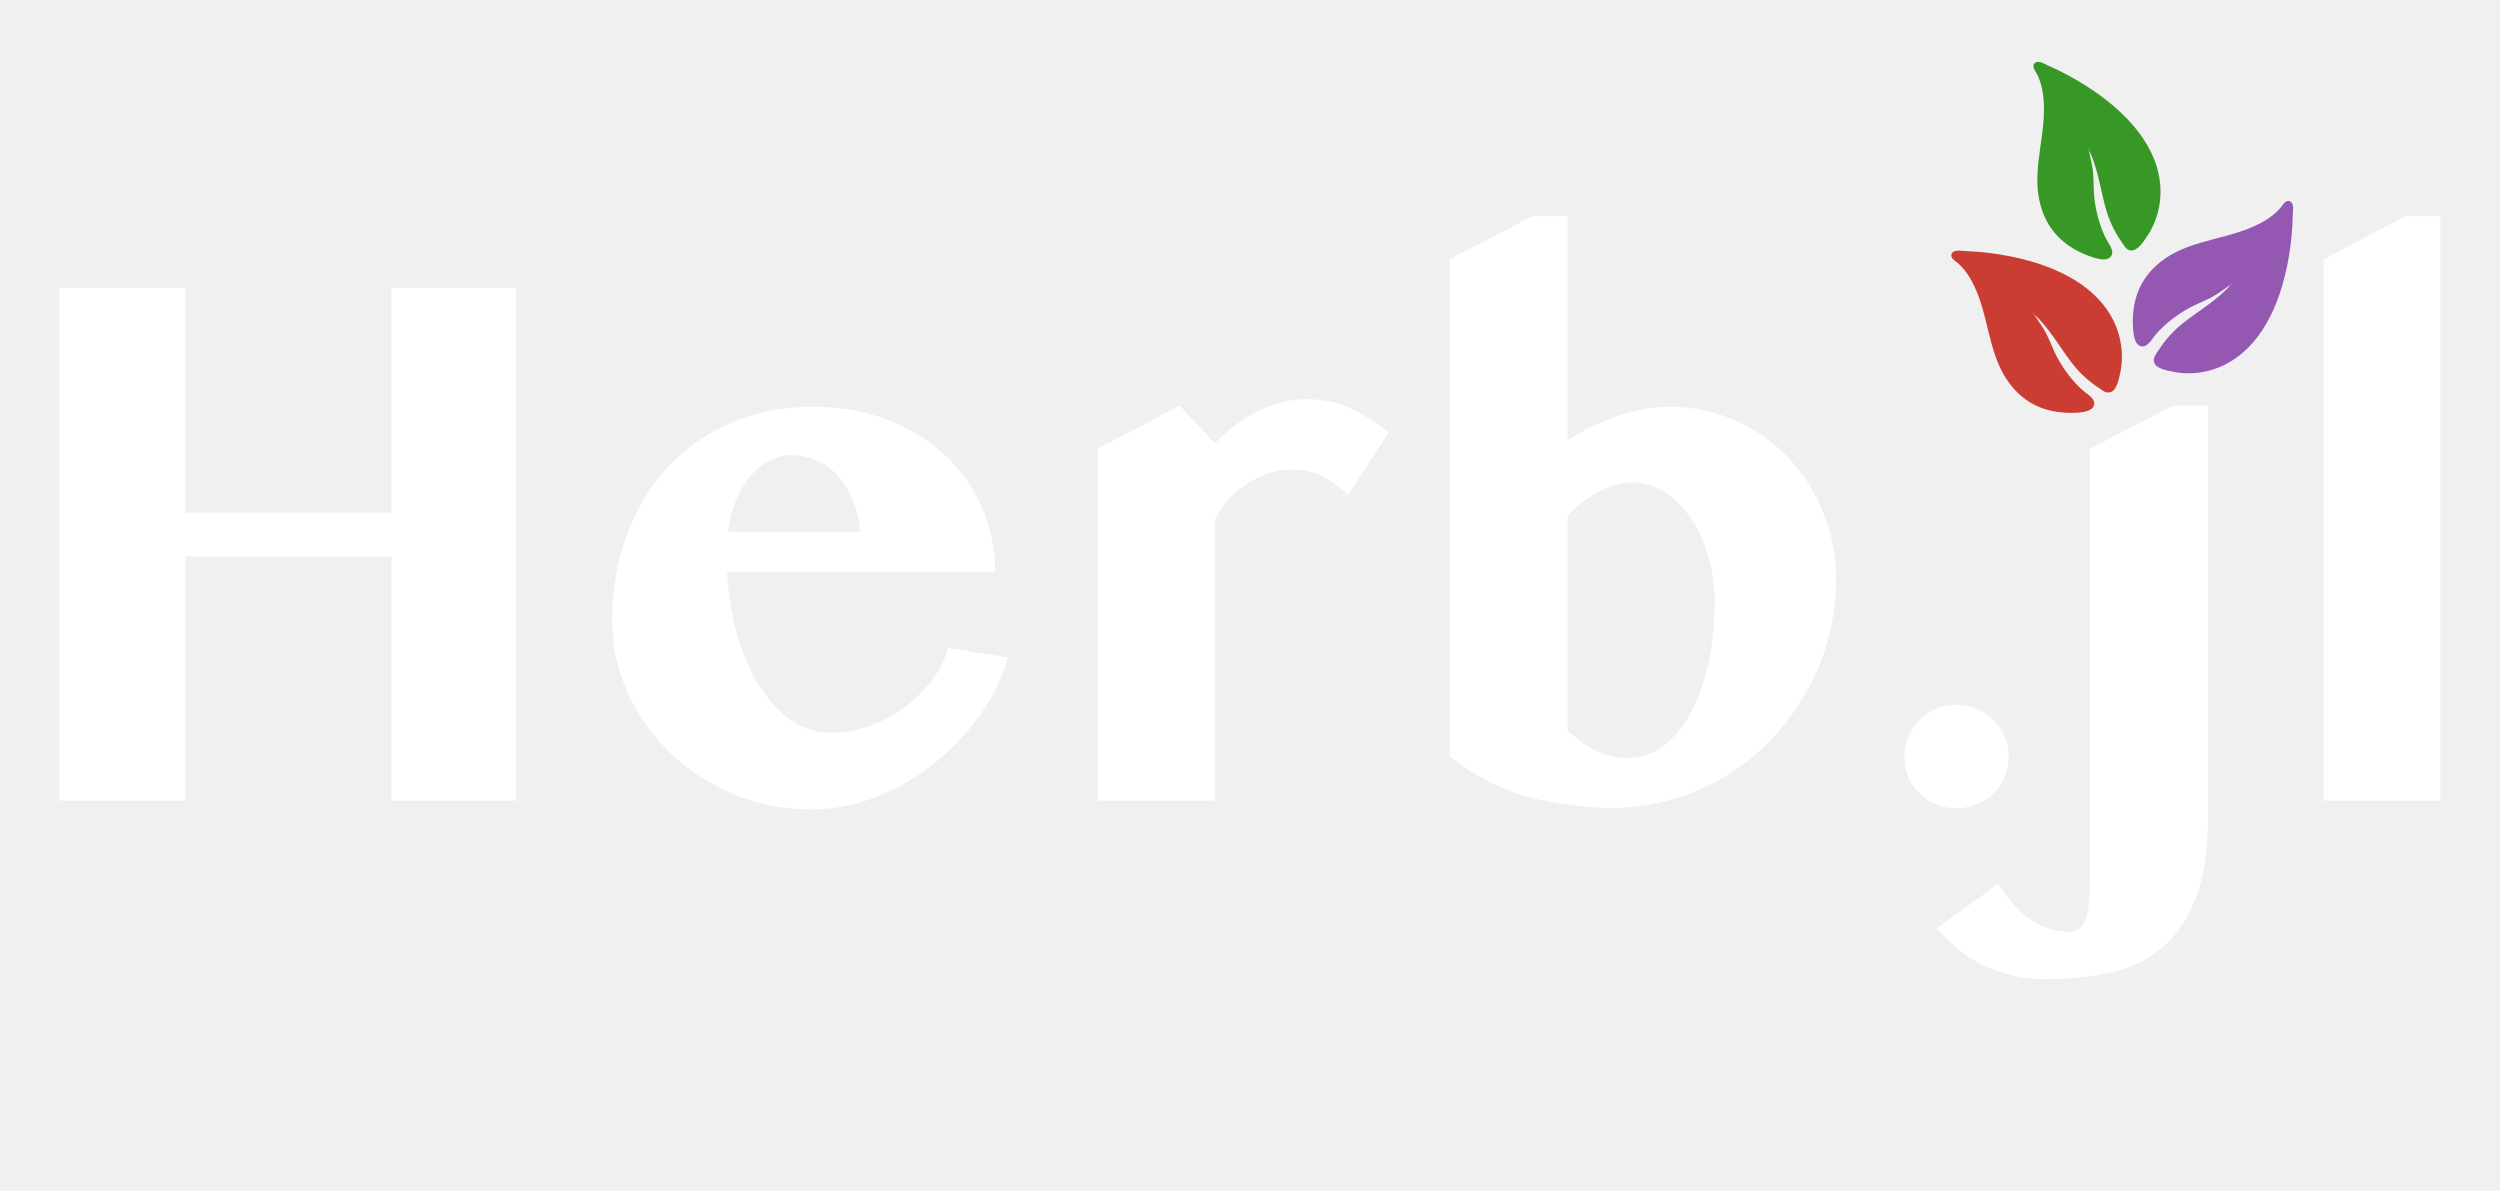
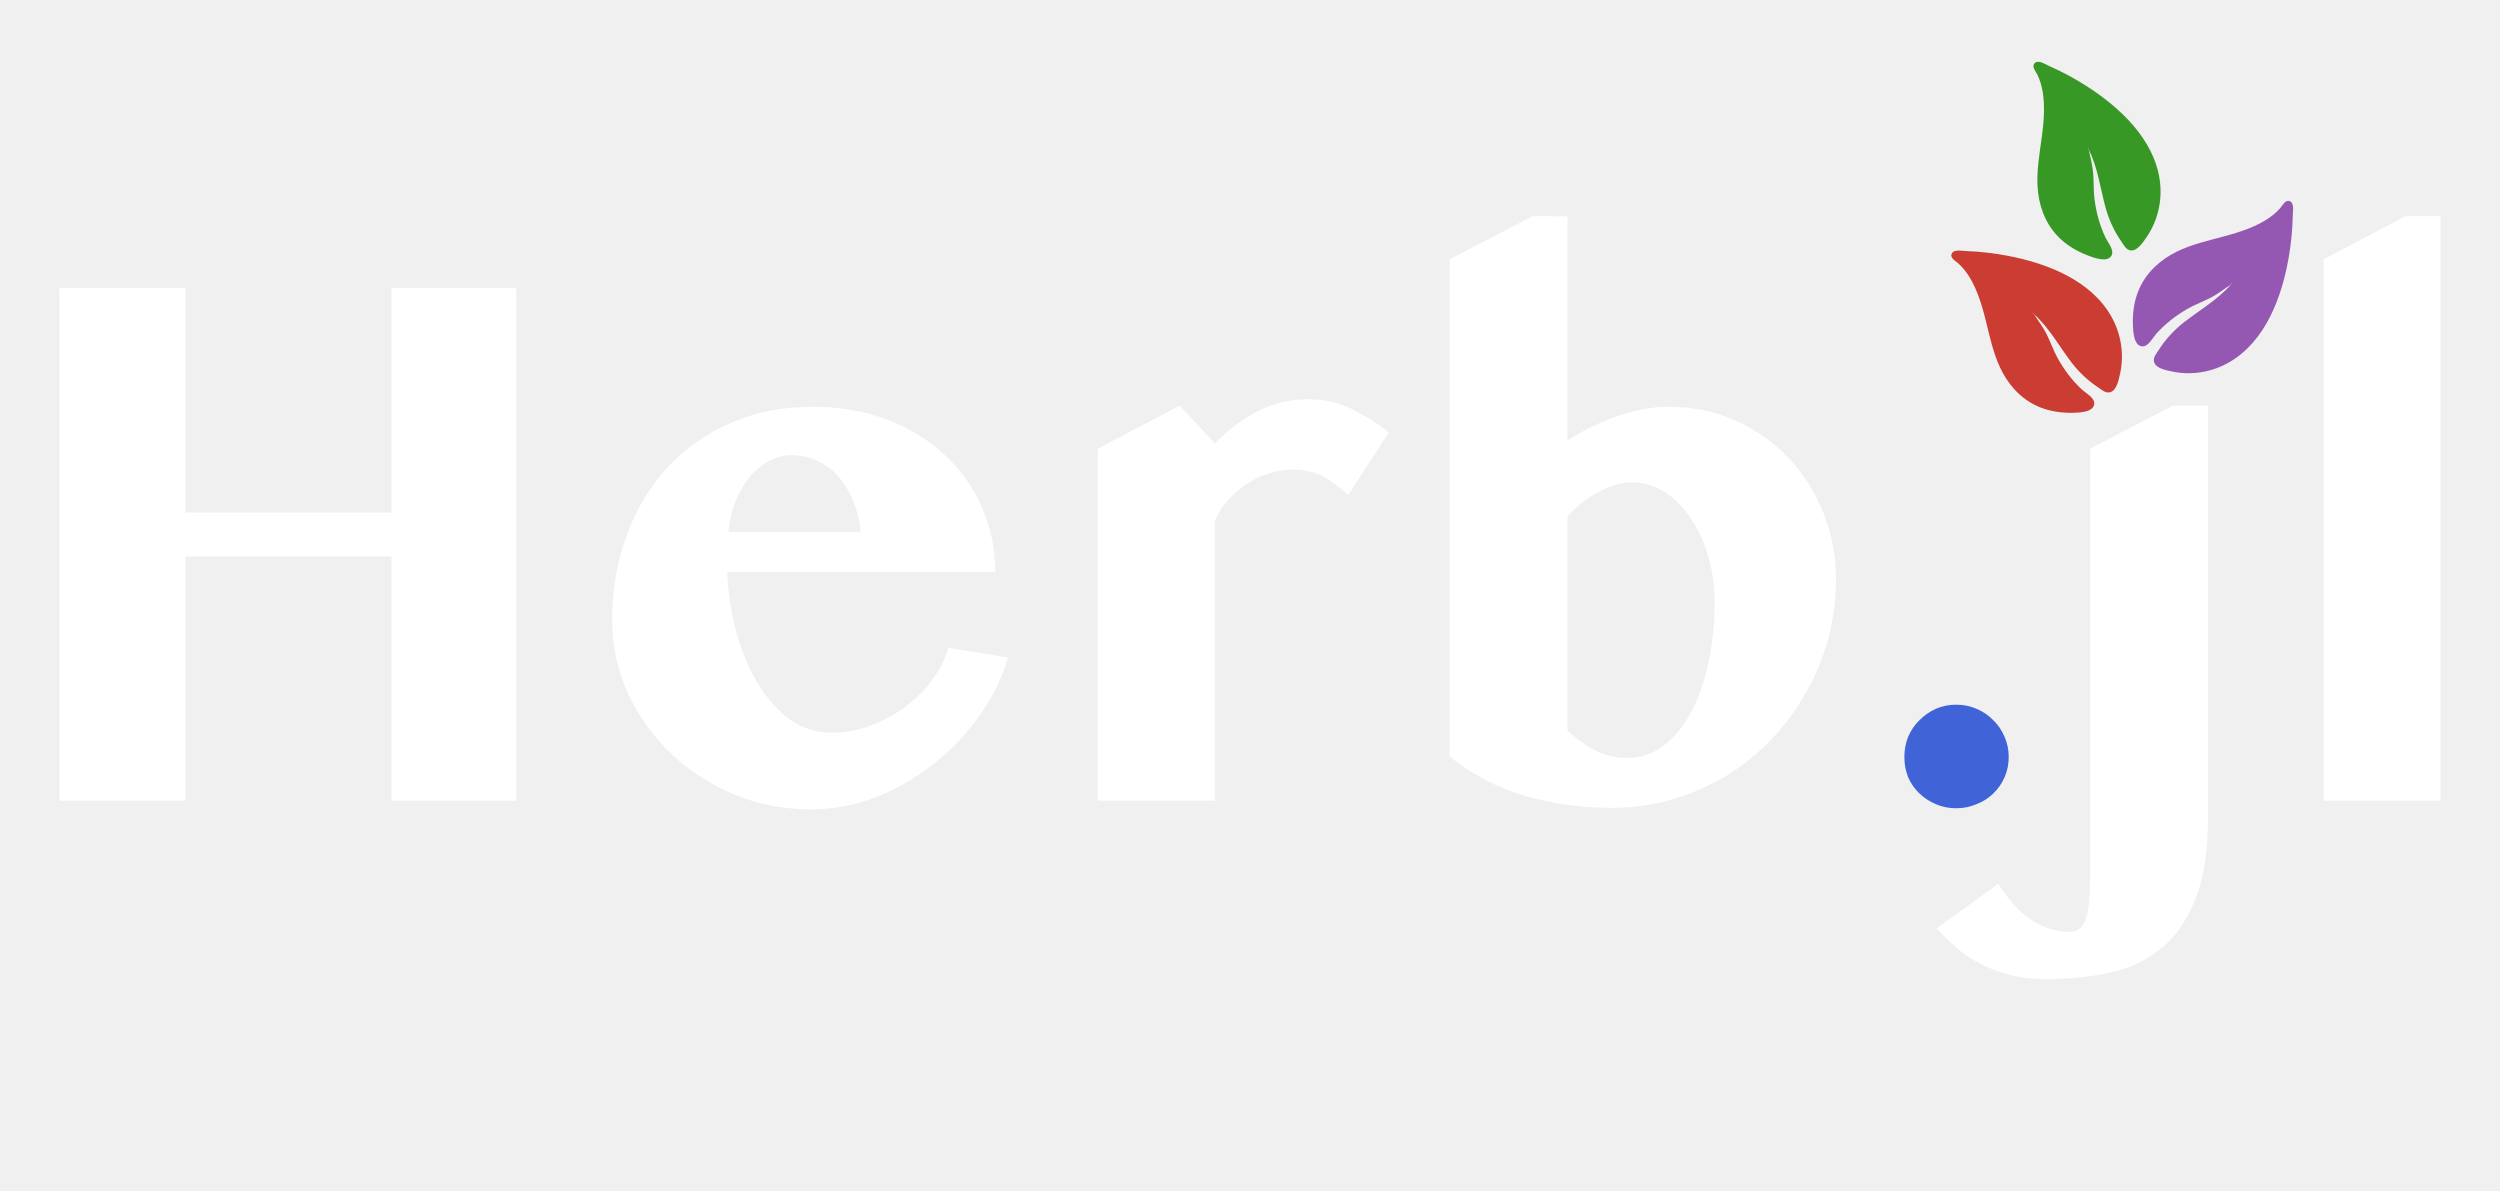
- <svg xmlns="http://www.w3.org/2000/svg" width="210mm" height="100mm" viewBox="0 0 210 100" version="1.1" id="svg1" xml:space="preserve">
-   <defs id="defs1">
-     <rect x="47.564" y="233.066" width="727.735" height="156.962" id="rect1" />
-     <filter style="color-interpolation-filters:sRGB" id="filter16" x="-0.004" y="-0.004" width="1.008" height="1.008">
-       <feComposite in2="SourceGraphic" operator="arithmetic" k1="0" k2="1" result="composite1" id="feComposite15" k3="0" k4="0" />
-       <feColorMatrix in="composite1" values="1" type="saturate" result="colormatrix1" id="feColorMatrix15" />
-       <feFlood flood-opacity="1" flood-color="rgb(158,67,0)" result="flood1" id="feFlood15" />
-       <feBlend in="flood1" in2="colormatrix1" mode="multiply" result="blend1" id="feBlend15" />
-       <feBlend in2="blend1" mode="screen" result="blend2" id="feBlend16" />
-       <feColorMatrix in="blend2" values="1" type="saturate" result="colormatrix2" id="feColorMatrix16" />
-       <feComposite in="colormatrix2" in2="SourceGraphic" operator="in" result="fbSourceGraphic" id="feComposite16" />
-       <feColorMatrix result="fbSourceGraphicAlpha" in="fbSourceGraphic" values="0 0 0 -1 0 0 0 0 -1 0 0 0 0 -1 0 0 0 0 1 0" id="feColorMatrix17" />
-       <feComposite id="feComposite17" in2="fbSourceGraphic" operator="arithmetic" k1="0" k2="1" result="composite1" in="fbSourceGraphic" k3="0" k4="0" />
-       <feColorMatrix id="feColorMatrix18" in="composite1" values="1" type="saturate" result="colormatrix1" />
-       <feFlood id="feFlood18" flood-opacity="1" flood-color="rgb(158,67,0)" result="flood1" />
-       <feBlend id="feBlend18" in="flood1" in2="colormatrix1" mode="multiply" result="blend1" />
-       <feBlend id="feBlend19" in2="blend1" mode="screen" result="blend2" />
-       <feColorMatrix id="feColorMatrix19" in="blend2" values="1" type="saturate" result="colormatrix2" />
-       <feComposite id="feComposite19" in="colormatrix2" in2="fbSourceGraphic" operator="in" result="fbSourceGraphic" />
-       <feColorMatrix result="fbSourceGraphicAlpha" in="fbSourceGraphic" values="0 0 0 -1 0 0 0 0 -1 0 0 0 0 -1 0 0 0 0 1 0" id="feColorMatrix20" />
-       <feComposite id="feComposite20" in2="fbSourceGraphic" operator="arithmetic" k1="0" k2="7.19" result="composite1" in="fbSourceGraphic" k3="0" k4="0" />
-       <feColorMatrix id="feColorMatrix21" in="composite1" values="1" type="saturate" result="colormatrix1" />
-       <feFlood id="feFlood21" flood-opacity="1" flood-color="rgb(158,67,0)" result="flood1" />
-       <feBlend id="feBlend21" in="flood1" in2="colormatrix1" mode="multiply" result="blend1" />
-       <feBlend id="feBlend22" in2="blend1" mode="screen" result="blend2" />
-       <feColorMatrix id="feColorMatrix22" in="blend2" values="1" type="saturate" result="colormatrix2" />
-       <feComposite id="feComposite22" in="colormatrix2" in2="fbSourceGraphic" operator="in" result="fbSourceGraphic" />
-       <feColorMatrix result="fbSourceGraphicAlpha" in="fbSourceGraphic" values="0 0 0 -1 0 0 0 0 -1 0 0 0 0 -1 0 0 0 0 1 0" id="feColorMatrix23" />
-       <feComposite id="feComposite23" in2="fbSourceGraphic" operator="arithmetic" k1="0" k2="7.19" result="composite1" in="fbSourceGraphic" k3="0" k4="0" />
-       <feColorMatrix id="feColorMatrix24" in="composite1" values="1" type="saturate" result="colormatrix1" />
-       <feFlood id="feFlood24" flood-opacity="1" flood-color="rgb(158,67,0)" result="flood1" />
-       <feBlend id="feBlend24" in="flood1" in2="colormatrix1" mode="multiply" result="blend1" />
-       <feBlend id="feBlend25" in2="blend1" mode="screen" result="blend2" />
-       <feColorMatrix id="feColorMatrix25" in="blend2" values="1" type="saturate" result="colormatrix2" />
-       <feComposite id="feComposite25" in="colormatrix2" in2="fbSourceGraphic" operator="in" result="fbSourceGraphic" />
-       <feColorMatrix result="fbSourceGraphicAlpha" in="fbSourceGraphic" values="0 0 0 -1 0 0 0 0 -1 0 0 0 0 -1 0 0 0 0 1 0" id="feColorMatrix26" />
-       <feComposite id="feComposite26" in2="fbSourceGraphic" operator="arithmetic" k1="0" k2="7.19" result="composite1" in="fbSourceGraphic" k3="0" k4="0" />
-       <feColorMatrix id="feColorMatrix27" in="composite1" values="1" type="saturate" result="colormatrix1" />
-       <feFlood id="feFlood27" flood-opacity="1" flood-color="rgb(158,67,0)" result="flood1" />
-       <feBlend id="feBlend27" in="flood1" in2="colormatrix1" mode="multiply" result="blend1" />
-       <feBlend id="feBlend28" in2="blend1" mode="screen" result="blend2" />
-       <feColorMatrix id="feColorMatrix28" in="blend2" values="1" type="saturate" result="colormatrix2" />
-       <feComposite id="feComposite28" in="colormatrix2" in2="fbSourceGraphic" operator="in" result="fbSourceGraphic" />
-       <feColorMatrix result="fbSourceGraphicAlpha" in="fbSourceGraphic" values="0 0 0 -1 0 0 0 0 -1 0 0 0 0 -1 0 0 0 0 1 0" id="feColorMatrix29" />
-       <feComposite id="feComposite29" in2="fbSourceGraphic" operator="arithmetic" k1="0" k2="10" result="composite1" in="fbSourceGraphic" k3="0" k4="0" />
-       <feColorMatrix id="feColorMatrix30" in="composite1" values="1" type="saturate" result="colormatrix1" />
-       <feFlood id="feFlood30" flood-opacity="1" flood-color="rgb(158,67,0)" result="flood1" />
-       <feBlend id="feBlend30" in="flood1" in2="colormatrix1" mode="multiply" result="blend1" />
-       <feBlend id="feBlend31" in2="blend1" mode="multiply" result="blend2" />
-       <feColorMatrix id="feColorMatrix31" in="blend2" values="1" type="saturate" result="colormatrix2" />
-       <feComposite id="feComposite31" in="colormatrix2" in2="fbSourceGraphic" operator="in" result="fbSourceGraphic" />
-       <feColorMatrix result="fbSourceGraphicAlpha" in="fbSourceGraphic" values="0 0 0 -1 0 0 0 0 -1 0 0 0 0 -1 0 0 0 0 1 0" id="feColorMatrix33" />
-       <feFlood id="feFlood33" flood-opacity="1" flood-color="rgb(202,0,0)" result="flood" in="fbSourceGraphic" />
-       <feComposite id="feComposite33" in="flood" in2="fbSourceGraphic" operator="in" result="composite" />
-       <feGaussianBlur id="feGaussianBlur33" stdDeviation="0.01" result="fbSourceGraphic" />
-       <feColorMatrix result="fbSourceGraphicAlpha" in="fbSourceGraphic" values="0 0 0 -1 0 0 0 0 -1 0 0 0 0 -1 0 0 0 0 1 0" id="feColorMatrix34" />
-       <feFlood id="feFlood34" flood-opacity="1" flood-color="rgb(64,99,216)" result="flood" in="fbSourceGraphic" />
-       <feComposite id="feComposite34" in="flood" in2="fbSourceGraphic" operator="in" result="composite" />
-       <feGaussianBlur id="feGaussianBlur34" stdDeviation="0.01" />
+ <svg xmlns="http://www.w3.org/2000/svg" width="210mm" height="100mm" version="1.1" viewBox="0 0 210 100" xml:space="preserve" id="svg779">
+   <defs id="defs751">
+     <filter id="filter35" x="-0.005" y="-0.006" width="1.011" height="1.012" color-interpolation-filters="sRGB">
+       <feFlood flood-color="rgb(64,99,216)" result="flood" id="feFlood683" />
+       <feComposite in="flood" in2="SourceGraphic" operator="in" result="composite" id="feComposite685" />
+       <feGaussianBlur result="fbSourceGraphic" stdDeviation="0.01" id="feGaussianBlur687" />
+       <feColorMatrix in="fbSourceGraphic" result="fbSourceGraphicAlpha" values="0 0 0 -1 0 0 0 0 -1 0 0 0 0 -1 0 0 0 0 1 0" id="feColorMatrix689" />
+       <feFlood flood-color="rgb(149,88,178)" in="fbSourceGraphic" result="flood" id="feFlood691" />
+       <feComposite in="flood" in2="fbSourceGraphic" operator="in" result="composite" id="feComposite693" />
+       <feGaussianBlur stdDeviation="0.01" id="feGaussianBlur695" />
    </filter>
-     <filter style="color-interpolation-filters:sRGB" id="filter16-9" x="-0.004" y="-0.004" width="1.008" height="1.008">
-       <feComposite in2="SourceGraphic" operator="arithmetic" k1="0" k2="1" result="composite1" id="feComposite15-8" k3="0" k4="0" />
-       <feColorMatrix in="composite1" values="1" type="saturate" result="colormatrix1" id="feColorMatrix15-6" />
-       <feFlood flood-opacity="1" flood-color="rgb(158,67,0)" result="flood1" id="feFlood15-9" />
-       <feBlend in="flood1" in2="colormatrix1" mode="multiply" result="blend1" id="feBlend15-0" />
-       <feBlend in2="blend1" mode="screen" result="blend2" id="feBlend16-1" />
-       <feColorMatrix in="blend2" values="1" type="saturate" result="colormatrix2" id="feColorMatrix16-6" />
-       <feComposite in="colormatrix2" in2="SourceGraphic" operator="in" result="fbSourceGraphic" id="feComposite16-4" />
-       <feColorMatrix result="fbSourceGraphicAlpha" in="fbSourceGraphic" values="0 0 0 -1 0 0 0 0 -1 0 0 0 0 -1 0 0 0 0 1 0" id="feColorMatrix17-4" />
-       <feComposite id="feComposite17-8" in2="fbSourceGraphic" operator="arithmetic" k1="0" k2="1" result="composite1" in="fbSourceGraphic" k3="0" k4="0" />
-       <feColorMatrix id="feColorMatrix18-6" in="composite1" values="1" type="saturate" result="colormatrix1" />
-       <feFlood id="feFlood18-1" flood-opacity="1" flood-color="rgb(158,67,0)" result="flood1" />
-       <feBlend id="feBlend18-4" in="flood1" in2="colormatrix1" mode="multiply" result="blend1" />
-       <feBlend id="feBlend19-0" in2="blend1" mode="screen" result="blend2" />
-       <feColorMatrix id="feColorMatrix19-8" in="blend2" values="1" type="saturate" result="colormatrix2" />
-       <feComposite id="feComposite19-1" in="colormatrix2" in2="fbSourceGraphic" operator="in" result="fbSourceGraphic" />
-       <feColorMatrix result="fbSourceGraphicAlpha" in="fbSourceGraphic" values="0 0 0 -1 0 0 0 0 -1 0 0 0 0 -1 0 0 0 0 1 0" id="feColorMatrix20-0" />
-       <feComposite id="feComposite20-3" in2="fbSourceGraphic" operator="arithmetic" k1="0" k2="7.19" result="composite1" in="fbSourceGraphic" k3="0" k4="0" />
-       <feColorMatrix id="feColorMatrix21-1" in="composite1" values="1" type="saturate" result="colormatrix1" />
-       <feFlood id="feFlood21-1" flood-opacity="1" flood-color="rgb(158,67,0)" result="flood1" />
-       <feBlend id="feBlend21-5" in="flood1" in2="colormatrix1" mode="multiply" result="blend1" />
-       <feBlend id="feBlend22-0" in2="blend1" mode="screen" result="blend2" />
-       <feColorMatrix id="feColorMatrix22-8" in="blend2" values="1" type="saturate" result="colormatrix2" />
-       <feComposite id="feComposite22-4" in="colormatrix2" in2="fbSourceGraphic" operator="in" result="fbSourceGraphic" />
-       <feColorMatrix result="fbSourceGraphicAlpha" in="fbSourceGraphic" values="0 0 0 -1 0 0 0 0 -1 0 0 0 0 -1 0 0 0 0 1 0" id="feColorMatrix23-9" />
-       <feComposite id="feComposite23-3" in2="fbSourceGraphic" operator="arithmetic" k1="0" k2="7.19" result="composite1" in="fbSourceGraphic" k3="0" k4="0" />
-       <feColorMatrix id="feColorMatrix24-0" in="composite1" values="1" type="saturate" result="colormatrix1" />
-       <feFlood id="feFlood24-5" flood-opacity="1" flood-color="rgb(158,67,0)" result="flood1" />
-       <feBlend id="feBlend24-2" in="flood1" in2="colormatrix1" mode="multiply" result="blend1" />
-       <feBlend id="feBlend25-3" in2="blend1" mode="screen" result="blend2" />
-       <feColorMatrix id="feColorMatrix25-8" in="blend2" values="1" type="saturate" result="colormatrix2" />
-       <feComposite id="feComposite25-7" in="colormatrix2" in2="fbSourceGraphic" operator="in" result="fbSourceGraphic" />
-       <feColorMatrix result="fbSourceGraphicAlpha" in="fbSourceGraphic" values="0 0 0 -1 0 0 0 0 -1 0 0 0 0 -1 0 0 0 0 1 0" id="feColorMatrix26-8" />
-       <feComposite id="feComposite26-0" in2="fbSourceGraphic" operator="arithmetic" k1="0" k2="7.19" result="composite1" in="fbSourceGraphic" k3="0" k4="0" />
-       <feColorMatrix id="feColorMatrix27-4" in="composite1" values="1" type="saturate" result="colormatrix1" />
-       <feFlood id="feFlood27-5" flood-opacity="1" flood-color="rgb(158,67,0)" result="flood1" />
-       <feBlend id="feBlend27-7" in="flood1" in2="colormatrix1" mode="multiply" result="blend1" />
-       <feBlend id="feBlend28-1" in2="blend1" mode="screen" result="blend2" />
-       <feColorMatrix id="feColorMatrix28-0" in="blend2" values="1" type="saturate" result="colormatrix2" />
-       <feComposite id="feComposite28-6" in="colormatrix2" in2="fbSourceGraphic" operator="in" result="fbSourceGraphic" />
-       <feColorMatrix result="fbSourceGraphicAlpha" in="fbSourceGraphic" values="0 0 0 -1 0 0 0 0 -1 0 0 0 0 -1 0 0 0 0 1 0" id="feColorMatrix29-0" />
-       <feComposite id="feComposite29-3" in2="fbSourceGraphic" operator="arithmetic" k1="0" k2="10" result="composite1" in="fbSourceGraphic" k3="0" k4="0" />
-       <feColorMatrix id="feColorMatrix30-3" in="composite1" values="1" type="saturate" result="colormatrix1" />
-       <feFlood id="feFlood30-5" flood-opacity="1" flood-color="rgb(158,67,0)" result="flood1" />
-       <feBlend id="feBlend30-0" in="flood1" in2="colormatrix1" mode="multiply" result="blend1" />
-       <feBlend id="feBlend31-2" in2="blend1" mode="multiply" result="blend2" />
-       <feColorMatrix id="feColorMatrix31-3" in="blend2" values="1" type="saturate" result="colormatrix2" />
-       <feComposite id="feComposite31-2" in="colormatrix2" in2="fbSourceGraphic" operator="in" result="fbSourceGraphic" />
-       <feColorMatrix result="fbSourceGraphicAlpha" in="fbSourceGraphic" values="0 0 0 -1 0 0 0 0 -1 0 0 0 0 -1 0 0 0 0 1 0" id="feColorMatrix33-7" />
-       <feFlood id="feFlood33-1" flood-opacity="1" flood-color="rgb(202,0,0)" result="flood" in="fbSourceGraphic" />
-       <feComposite id="feComposite33-0" in="flood" in2="fbSourceGraphic" operator="in" result="composite" />
-       <feGaussianBlur id="feGaussianBlur33-0" stdDeviation="0.01" result="fbSourceGraphic" />
-       <feColorMatrix result="fbSourceGraphicAlpha" in="fbSourceGraphic" values="0 0 0 -1 0 0 0 0 -1 0 0 0 0 -1 0 0 0 0 1 0" id="feColorMatrix34-9" />
-       <feFlood id="feFlood34-7" flood-opacity="1" flood-color="rgb(64,99,216)" result="flood" in="fbSourceGraphic" />
-       <feComposite id="feComposite34-1" in="flood" in2="fbSourceGraphic" operator="in" result="composite" />
-       <feGaussianBlur id="feGaussianBlur34-7" stdDeviation="0.01" />
+     <filter id="filter35-3" x="-0.011" y="-0.012" width="1.021" height="1.024" color-interpolation-filters="sRGB">
+       <feFlood flood-color="rgb(64,99,216)" result="flood" id="feFlood698" />
+       <feComposite in="flood" in2="SourceGraphic" operator="in" result="composite" id="feComposite700" />
+       <feGaussianBlur result="fbSourceGraphic" stdDeviation="0.01" id="feGaussianBlur702" />
+       <feColorMatrix in="fbSourceGraphic" result="fbSourceGraphicAlpha" values="0 0 0 -1 0 0 0 0 -1 0 0 0 0 -1 0 0 0 0 1 0" id="feColorMatrix704" />
+       <feFlood flood-color="rgb(56,152,38)" in="fbSourceGraphic" result="flood" id="feFlood706" />
+       <feComposite in="flood" in2="fbSourceGraphic" operator="in" result="composite" id="feComposite708" />
+       <feGaussianBlur result="fbSourceGraphic" stdDeviation="0.01" id="feGaussianBlur710" />
+       <feColorMatrix in="fbSourceGraphic" result="fbSourceGraphicAlpha" values="0 0 0 -1 0 0 0 0 -1 0 0 0 0 -1 0 0 0 0 1 0" id="feColorMatrix712" />
+       <feFlood flood-color="rgb(203,60,195)" in="fbSourceGraphic" result="flood" id="feFlood714" />
+       <feComposite in="flood" in2="fbSourceGraphic" operator="in" result="composite" id="feComposite716" />
+       <feGaussianBlur result="fbSourceGraphic" stdDeviation="0.01" id="feGaussianBlur718" />
+       <feColorMatrix in="fbSourceGraphic" result="fbSourceGraphicAlpha" values="0 0 0 -1 0 0 0 0 -1 0 0 0 0 -1 0 0 0 0 1 0" id="feColorMatrix720" />
+       <feFlood flood-color="rgb(203,60,51)" in="fbSourceGraphic" result="flood" id="feFlood722" />
+       <feComposite in="flood" in2="fbSourceGraphic" operator="in" result="composite" id="feComposite724" />
+       <feGaussianBlur stdDeviation="0.01" id="feGaussianBlur726" />
    </filter>
-     <filter style="color-interpolation-filters:sRGB" id="filter35" x="-0.005" y="-0.006" width="1.011" height="1.012">
-       <feFlood flood-opacity="1" flood-color="rgb(64,99,216)" result="flood" id="feFlood35" />
-       <feComposite in="flood" in2="SourceGraphic" operator="in" result="composite" id="feComposite35" />
-       <feGaussianBlur stdDeviation="0.01" id="feGaussianBlur35" result="fbSourceGraphic" />
-       <feColorMatrix result="fbSourceGraphicAlpha" in="fbSourceGraphic" values="0 0 0 -1 0 0 0 0 -1 0 0 0 0 -1 0 0 0 0 1 0" id="feColorMatrix36" />
-       <feFlood id="feFlood37" flood-opacity="1" flood-color="rgb(149,88,178)" result="flood" in="fbSourceGraphic" />
-       <feComposite id="feComposite37" in="flood" in2="fbSourceGraphic" operator="in" result="composite" />
-       <feGaussianBlur id="feGaussianBlur37" stdDeviation="0.01" />
+     <filter id="filter35-3-6" x="-0.005" y="-0.006" width="1.011" height="1.012" color-interpolation-filters="sRGB">
+       <feFlood flood-color="rgb(64,99,216)" result="flood" id="feFlood729" />
+       <feComposite in="flood" in2="SourceGraphic" operator="in" result="composite" id="feComposite731" />
+       <feGaussianBlur result="fbSourceGraphic" stdDeviation="0.01" id="feGaussianBlur733" />
+       <feColorMatrix in="fbSourceGraphic" result="fbSourceGraphicAlpha" values="0 0 0 -1 0 0 0 0 -1 0 0 0 0 -1 0 0 0 0 1 0" id="feColorMatrix735" />
+       <feFlood flood-color="rgb(56,152,38)" in="fbSourceGraphic" result="flood" id="feFlood737" />
+       <feComposite in="flood" in2="fbSourceGraphic" operator="in" result="composite" id="feComposite739" />
+       <feGaussianBlur stdDeviation="0.01" id="feGaussianBlur741" />
    </filter>
-     <filter style="color-interpolation-filters:sRGB" id="filter35-3" x="-0.011" y="-0.012" width="1.021" height="1.024">
-       <feFlood flood-opacity="1" flood-color="rgb(64,99,216)" result="flood" id="feFlood35-0" />
-       <feComposite in="flood" in2="SourceGraphic" operator="in" result="composite" id="feComposite35-1" />
-       <feGaussianBlur stdDeviation="0.01" id="feGaussianBlur35-9" result="fbSourceGraphic" />
-       <feColorMatrix result="fbSourceGraphicAlpha" in="fbSourceGraphic" values="0 0 0 -1 0 0 0 0 -1 0 0 0 0 -1 0 0 0 0 1 0" id="feColorMatrix35" />
-       <feFlood id="feFlood36" flood-opacity="1" flood-color="rgb(56,152,38)" result="flood" in="fbSourceGraphic" />
-       <feComposite id="feComposite36" in="flood" in2="fbSourceGraphic" operator="in" result="composite" />
-       <feGaussianBlur id="feGaussianBlur36" stdDeviation="0.01" result="fbSourceGraphic" />
-       <feColorMatrix result="fbSourceGraphicAlpha" in="fbSourceGraphic" values="0 0 0 -1 0 0 0 0 -1 0 0 0 0 -1 0 0 0 0 1 0" id="feColorMatrix37" />
-       <feFlood id="feFlood38" flood-opacity="1" flood-color="rgb(203,60,195)" result="flood" in="fbSourceGraphic" />
-       <feComposite id="feComposite38" in="flood" in2="fbSourceGraphic" operator="in" result="composite" />
-       <feGaussianBlur id="feGaussianBlur38" stdDeviation="0.01" result="fbSourceGraphic" />
-       <feColorMatrix result="fbSourceGraphicAlpha" in="fbSourceGraphic" values="0 0 0 -1 0 0 0 0 -1 0 0 0 0 -1 0 0 0 0 1 0" id="feColorMatrix38" />
-       <feFlood id="feFlood39" flood-opacity="1" flood-color="rgb(203,60,51)" result="flood" in="fbSourceGraphic" />
-       <feComposite id="feComposite39" in="flood" in2="fbSourceGraphic" operator="in" result="composite" />
-       <feGaussianBlur id="feGaussianBlur39" stdDeviation="0.01" />
-     </filter>
-     <filter style="color-interpolation-filters:sRGB" id="filter35-3-6" x="-0.005" y="-0.006" width="1.011" height="1.012">
-       <feFlood flood-opacity="1" flood-color="rgb(64,99,216)" result="flood" id="feFlood35-0-1" />
-       <feComposite in="flood" in2="SourceGraphic" operator="in" result="composite" id="feComposite35-1-1" />
-       <feGaussianBlur stdDeviation="0.01" id="feGaussianBlur35-9-8" result="fbSourceGraphic" />
-       <feColorMatrix result="fbSourceGraphicAlpha" in="fbSourceGraphic" values="0 0 0 -1 0 0 0 0 -1 0 0 0 0 -1 0 0 0 0 1 0" id="feColorMatrix35-1" />
-       <feFlood id="feFlood36-1" flood-opacity="1" flood-color="rgb(56,152,38)" result="flood" in="fbSourceGraphic" />
-       <feComposite id="feComposite36-5" in="flood" in2="fbSourceGraphic" operator="in" result="composite" />
-       <feGaussianBlur id="feGaussianBlur36-0" stdDeviation="0.01" />
-     </filter>
-     <filter style="color-interpolation-filters:sRGB;" id="filter81" x="-0.005" y="-0.005" width="1.01" height="1.01">
-       <feFlood flood-opacity="1" flood-color="rgb(64,99,216)" result="flood" id="feFlood81" />
-       <feComposite in="flood" in2="SourceGraphic" operator="in" result="composite" id="feComposite81" />
-       <feGaussianBlur stdDeviation="0.01" id="feGaussianBlur81" result="fbSourceGraphic" />
-       <feColorMatrix result="fbSourceGraphicAlpha" in="fbSourceGraphic" values="0 0 0 -1 0 0 0 0 -1 0 0 0 0 -1 0 0 0 0 1 0" id="feColorMatrix81" />
-       <feFlood id="feFlood82" flood-opacity="1" flood-color="rgb(0,0,0)" result="flood" in="fbSourceGraphic" />
-       <feComposite id="feComposite82" in="flood" in2="fbSourceGraphic" operator="in" result="composite" />
-       <feGaussianBlur id="feGaussianBlur82" stdDeviation="0.01" />
-     </filter>
-     <filter style="color-interpolation-filters:sRGB;" id="filter1" x="-0.001" y="-0.001" width="1.001" height="1.001">
-       <feFlood flood-opacity="1" flood-color="rgb(0,0,0)" result="flood" id="feFlood1" />
-       <feComposite in="flood" in2="SourceGraphic" operator="in" result="composite" id="feComposite1" />
-       <feGaussianBlur stdDeviation="0.01" id="feGaussianBlur1" />
-     </filter>
-     <filter style="color-interpolation-filters:sRGB;" id="filter2" x="-0.001" y="-0.001" width="1.001" height="1.001">
-       <feFlood flood-opacity="1" flood-color="rgb(0,0,0)" result="flood" id="feFlood2" />
-       <feComposite in="flood" in2="SourceGraphic" operator="in" result="composite" id="feComposite2" />
-       <feGaussianBlur stdDeviation="0.01" id="feGaussianBlur2" />
-     </filter>
-     <filter style="color-interpolation-filters:sRGB;" id="filter3" x="-0.001" y="-0.001" width="1.002" height="1.001">
-       <feFlood flood-opacity="1" flood-color="rgb(0,0,0)" result="flood" id="feFlood3" />
-       <feComposite in="flood" in2="SourceGraphic" operator="in" result="composite" id="feComposite3" />
-       <feGaussianBlur stdDeviation="0.01" id="feGaussianBlur3" />
-     </filter>
-     <filter style="color-interpolation-filters:sRGB;" id="filter4" x="-0.001" y="-0" width="1.001" height="1.001">
-       <feFlood flood-opacity="1" flood-color="rgb(0,0,0)" result="flood" id="feFlood4" />
-       <feComposite in="flood" in2="SourceGraphic" operator="in" result="composite" id="feComposite4" />
-       <feGaussianBlur stdDeviation="0.01" id="feGaussianBlur4" />
-     </filter>
-     <filter style="color-interpolation-filters:sRGB;" id="filter5" x="-0.001" y="-0" width="1.002" height="1.001">
-       <feFlood flood-opacity="1" flood-color="rgb(0,0,0)" result="flood" id="feFlood5" />
-       <feComposite in="flood" in2="SourceGraphic" operator="in" result="composite" id="feComposite5" />
-       <feGaussianBlur stdDeviation="0.01" id="feGaussianBlur5" />
-     </filter>
-     <filter style="color-interpolation-filters:sRGB;" id="filter6" x="-0.002" y="-0" width="1.005" height="1.001">
-       <feFlood flood-opacity="1" flood-color="rgb(0,0,0)" result="flood" id="feFlood6" />
-       <feComposite in="flood" in2="SourceGraphic" operator="in" result="composite" id="feComposite6" />
-       <feGaussianBlur stdDeviation="0.01" id="feGaussianBlur6" />
+     <filter id="filter81" x="-0.002" y="-0.002" width="1.005" height="1.005" color-interpolation-filters="sRGB">
+       <feFlood flood-color="rgb(64,99,216)" result="flood" id="feFlood744" />
+       <feComposite in="flood" in2="SourceGraphic" operator="in" result="composite" id="feComposite746" />
+       <feGaussianBlur stdDeviation="0.01" id="feGaussianBlur748" />
    </filter>
  </defs>
-   <g id="layer3" style="fill:#ffffff">
-     <path style="-inkscape-font-specification:'Tamil MN, Bold';fill:#ffffff" d="m 236.674,289.504 c -0.705,0 -1.361,0.134 -1.969,0.401 -0.583,0.267 -1.106,0.632 -1.567,1.094 -0.462,0.438 -0.826,0.973 -1.094,1.604 -0.243,0.608 -0.365,1.251 -0.365,1.932 0,0.705 0.122,1.361 0.365,1.969 0.267,0.608 0.632,1.131 1.094,1.568 0.462,0.438 0.984,0.777 1.567,1.021 0.608,0.267 1.264,0.401 1.969,0.401 0.705,0 1.361,-0.134 1.969,-0.401 0.632,-0.243 1.167,-0.583 1.604,-1.021 0.462,-0.438 0.826,-0.961 1.094,-1.568 0.267,-0.608 0.4,-1.264 0.4,-1.969 0,-0.681 -0.133,-1.324 -0.4,-1.932 -0.267,-0.632 -0.632,-1.167 -1.094,-1.604 -0.438,-0.462 -0.973,-0.826 -1.604,-1.094 -0.608,-0.267 -1.264,-0.401 -1.969,-0.401 z" transform="matrix(0.871026,0,0,0.8710261,-41.82871,-192.9739)" id="path80" />
-     <path id="path77" style="-inkscape-font-specification:'Tamil MN, Bold';fill:#ffffff;stroke-width:0.871" d="m 68.29,34.168 c -2.54,0 -4.848,0.455 -6.923,1.365 -2.054,0.889 -3.821,2.138 -5.303,3.747 -1.482,1.609 -2.625,3.514 -3.43,5.716 -0.804,2.181 -1.207,4.552 -1.207,7.114 0,2.138 0.434,4.171 1.302,6.097 0.889,1.905 2.085,3.588 3.588,5.049 1.503,1.44 3.271,2.593 5.304,3.461 2.032,0.847 4.202,1.271 6.51,1.271 1.8,0 3.578,-0.329 5.335,-0.985 1.757,-0.677 3.377,-1.598 4.859,-2.763 1.503,-1.164 2.805,-2.519 3.906,-4.064 1.122,-1.545 1.937,-3.197 2.446,-4.954 l -5.018,-0.794 c -0.296,0.995 -0.773,1.927 -1.429,2.795 -0.656,0.847 -1.429,1.598 -2.318,2.254 -0.889,0.635 -1.863,1.143 -2.922,1.524 -1.037,0.36 -2.096,0.54 -3.175,0.54 -1.249,0 -2.392,-0.36 -3.43,-1.079 -1.016,-0.741 -1.905,-1.725 -2.668,-2.953 -0.762,-1.249 -1.376,-2.689 -1.842,-4.319 -0.445,-1.63 -0.71,-3.345 -0.794,-5.144 H 83.596 c 0,-1.927 -0.371,-3.737 -1.112,-5.43 -0.741,-1.694 -1.789,-3.165 -3.144,-4.414 -1.334,-1.249 -2.943,-2.234 -4.827,-2.953 -1.884,-0.72 -3.959,-1.079 -6.224,-1.079 z m -1.842,4.064 c 0.783,0 1.514,0.159 2.191,0.476 0.677,0.296 1.27,0.731 1.778,1.302 0.508,0.572 0.921,1.26 1.238,2.064 0.339,0.783 0.551,1.651 0.635,2.604 H 61.176 c 0.106,-0.974 0.318,-1.853 0.635,-2.636 0.339,-0.804 0.741,-1.482 1.207,-2.032 0.487,-0.572 1.027,-1.006 1.62,-1.302 0.593,-0.318 1.196,-0.476 1.81,-0.476 z" />
-     <path style="-inkscape-font-specification:'Tamil MN, Bold';fill:#ffffff;stroke-width:0.871" d="m 182.517,34.073 -6.955,3.62 v 35.821 c 0,0.953 -0.032,1.735 -0.095,2.349 -0.064,0.614 -0.169,1.101 -0.317,1.461 -0.148,0.36 -0.328,0.603 -0.54,0.73 -0.212,0.148 -0.455,0.223 -0.731,0.223 -1.08,0 -2.106,-0.297 -3.08,-0.89 -0.974,-0.572 -1.958,-1.62 -2.953,-3.144 l -5.176,3.748 c 0.402,0.423 0.867,0.878 1.397,1.365 0.529,0.508 1.164,0.974 1.905,1.398 0.72,0.423 1.567,0.773 2.541,1.048 0.953,0.296 2.064,0.444 3.334,0.444 1.842,0 3.588,-0.169 5.24,-0.508 1.651,-0.339 3.091,-0.995 4.319,-1.969 1.249,-0.974 2.234,-2.35 2.953,-4.128 0.741,-1.757 1.112,-4.075 1.112,-6.955 V 34.073 Z" id="path76" />
-     <path style="-inkscape-font-specification:'Tamil MN, Bold';fill:#ffffff;stroke-width:0.871" d="m 109.827,33.533 c -1.461,0 -2.858,0.339 -4.192,1.016 -1.313,0.677 -2.509,1.577 -3.589,2.699 l -2.953,-3.175 -6.891,3.62 v 29.565 h 9.844 V 43.726 c 0.254,-0.593 0.603,-1.143 1.048,-1.651 0.466,-0.529 0.985,-0.985 1.557,-1.366 0.572,-0.402 1.185,-0.709 1.842,-0.92 0.656,-0.233 1.323,-0.35 2.001,-0.35 0.487,0 0.921,0.042 1.302,0.127 0.402,0.064 0.783,0.18 1.143,0.35 0.36,0.169 0.72,0.392 1.079,0.667 0.381,0.275 0.794,0.603 1.238,0.984 l 3.398,-5.24 c -0.847,-0.699 -1.842,-1.334 -2.986,-1.905 -1.143,-0.593 -2.424,-0.889 -3.842,-0.889 z" id="path75" />
-     <path style="-inkscape-font-specification:'Tamil MN, Bold';fill:#ffffff;stroke-width:0.871" d="M 5,24.196 V 67.258 H 15.575 V 46.743 H 32.881 V 67.258 H 43.361 V 24.196 H 32.881 V 43.059 H 15.575 V 24.196 Z" id="path74" />
-     <path style="-inkscape-font-specification:'Tamil MN, Bold';fill:#ffffff;stroke-width:0.871" d="m 202.047,18.163 -6.859,3.62 V 67.258 H 205 V 18.163 Z" id="path72" />
-     <path id="text1" style="-inkscape-font-specification:'Tamil MN, Bold';fill:#ffffff;stroke-width:0.871" d="m 128.721,18.163 -6.955,3.62 v 41.759 c 1.863,1.503 3.959,2.604 6.288,3.303 2.35,0.677 4.806,1.016 7.368,1.016 1.736,0 3.398,-0.233 4.985,-0.698 1.609,-0.466 3.112,-1.111 4.509,-1.937 1.397,-0.847 2.668,-1.863 3.811,-3.049 1.143,-1.186 2.117,-2.488 2.922,-3.906 0.826,-1.418 1.461,-2.932 1.905,-4.541 0.445,-1.63 0.667,-3.313 0.667,-5.049 0,-1.969 -0.349,-3.832 -1.048,-5.589 -0.699,-1.757 -1.673,-3.292 -2.922,-4.604 -1.249,-1.334 -2.73,-2.382 -4.445,-3.144 -1.715,-0.783 -3.588,-1.175 -5.621,-1.175 -1.397,0 -2.848,0.264 -4.351,0.794 -1.503,0.529 -2.89,1.206 -4.16,2.032 V 18.163 Z m 8.384,22.356 c 0.953,0 1.853,0.265 2.7,0.794 0.847,0.529 1.577,1.26 2.191,2.191 0.635,0.91 1.132,1.979 1.492,3.207 0.36,1.207 0.54,2.498 0.54,3.875 0,1.842 -0.18,3.567 -0.54,5.176 -0.339,1.588 -0.836,2.975 -1.492,4.16 -0.635,1.164 -1.408,2.085 -2.319,2.763 -0.889,0.656 -1.884,0.984 -2.985,0.984 -0.55,0 -1.059,-0.064 -1.524,-0.191 -0.466,-0.127 -0.9,-0.296 -1.302,-0.508 -0.402,-0.212 -0.783,-0.455 -1.143,-0.731 -0.36,-0.275 -0.709,-0.561 -1.048,-0.857 V 43.377 c 0.72,-0.826 1.577,-1.503 2.572,-2.032 0.995,-0.55 1.948,-0.826 2.858,-0.826 z" />
+   <g fill="#1a1a1a" id="g769" style="display:inline">
+     <path transform="matrix(0.87103,0,0,0.87103,-41.829,-192.97)" d="m 236.67,289.5 c -0.705,0 -1.361,0.134 -1.969,0.401 -0.583,0.267 -1.106,0.632 -1.567,1.094 -0.462,0.438 -0.826,0.973 -1.094,1.605 -0.243,0.608 -0.365,1.251 -0.365,1.932 0,0.705 0.122,1.361 0.365,1.969 0.267,0.608 0.632,1.131 1.094,1.568 0.462,0.438 0.984,0.777 1.567,1.02 0.608,0.267 1.264,0.401 1.969,0.401 0.705,0 1.361,-0.134 1.969,-0.401 0.632,-0.243 1.167,-0.583 1.605,-1.02 0.462,-0.438 0.826,-0.961 1.094,-1.568 0.267,-0.608 0.4,-1.264 0.4,-1.969 0,-0.681 -0.133,-1.324 -0.4,-1.932 -0.267,-0.632 -0.632,-1.167 -1.094,-1.605 -0.438,-0.462 -0.973,-0.826 -1.605,-1.094 C 238.031,289.634 237.375,289.5 236.67,289.5 Z" filter="url(#filter81)" id="path753" style="display:inline" />
+     <g stroke-width="0.871" id="g767" style="fill:#ffffff">
+       <path d="m 68.29,34.168 c -2.541,0 -4.848,0.455 -6.923,1.365 -2.054,0.889 -3.821,2.138 -5.303,3.747 -1.482,1.609 -2.625,3.514 -3.43,5.716 -0.804,2.181 -1.207,4.552 -1.207,7.114 0,2.138 0.434,4.171 1.302,6.097 0.889,1.905 2.085,3.588 3.588,5.049 1.503,1.44 3.271,2.593 5.304,3.461 2.032,0.847 4.202,1.271 6.51,1.271 1.8,0 3.578,-0.329 5.335,-0.985 1.757,-0.677 3.377,-1.598 4.859,-2.763 1.503,-1.164 2.805,-2.519 3.906,-4.064 1.122,-1.546 1.937,-3.197 2.446,-4.954 l -5.018,-0.794 c -0.296,0.995 -0.773,1.927 -1.429,2.795 -0.656,0.847 -1.429,1.598 -2.318,2.254 -0.889,0.635 -1.863,1.143 -2.922,1.524 -1.037,0.36 -2.096,0.54 -3.175,0.54 -1.249,0 -2.392,-0.36 -3.43,-1.079 -1.016,-0.741 -1.905,-1.725 -2.667,-2.953 -0.762,-1.249 -1.376,-2.689 -1.842,-4.319 -0.445,-1.63 -0.71,-3.345 -0.794,-5.144 h 22.516 c 0,-1.927 -0.371,-3.737 -1.112,-5.43 -0.741,-1.694 -1.789,-3.165 -3.144,-4.414 -1.334,-1.249 -2.943,-2.233 -4.827,-2.953 -1.884,-0.72 -3.959,-1.079 -6.224,-1.079 z m -1.842,4.064 c 0.783,0 1.514,0.159 2.191,0.476 0.677,0.296 1.27,0.731 1.778,1.302 0.508,0.572 0.921,1.26 1.238,2.064 0.339,0.783 0.551,1.651 0.635,2.604 h -11.115 c 0.106,-0.974 0.318,-1.853 0.635,-2.636 0.339,-0.804 0.741,-1.482 1.207,-2.032 0.487,-0.572 1.027,-1.006 1.62,-1.302 0.593,-0.318 1.196,-0.476 1.81,-0.476 z" id="path755" style="fill:#ffffff" />
+       <path d="m 182.52,34.073 -6.955,3.62 v 35.821 c 0,0.953 -0.032,1.735 -0.095,2.349 -0.064,0.614 -0.169,1.101 -0.317,1.461 -0.148,0.36 -0.328,0.603 -0.54,0.73 -0.212,0.148 -0.455,0.223 -0.731,0.223 -1.08,0 -2.106,-0.297 -3.08,-0.89 -0.974,-0.572 -1.958,-1.62 -2.953,-3.144 l -5.176,3.748 c 0.402,0.423 0.867,0.878 1.397,1.365 0.529,0.508 1.164,0.974 1.905,1.398 0.72,0.423 1.567,0.773 2.541,1.048 0.953,0.296 2.064,0.444 3.334,0.444 1.842,0 3.588,-0.169 5.24,-0.508 1.651,-0.339 3.091,-0.995 4.319,-1.969 1.249,-0.974 2.233,-2.35 2.953,-4.128 0.741,-1.757 1.112,-4.075 1.112,-6.955 v -34.614 z" id="path757" style="fill:#ffffff" />
+       <path d="m 109.83,33.533 c -1.461,0 -2.858,0.339 -4.192,1.016 -1.313,0.677 -2.509,1.577 -3.589,2.699 l -2.953,-3.175 -6.891,3.62 v 29.565 h 9.844 v -23.531 c 0.254,-0.593 0.603,-1.143 1.048,-1.651 0.466,-0.529 0.985,-0.985 1.557,-1.366 0.572,-0.402 1.185,-0.709 1.842,-0.92 0.656,-0.233 1.323,-0.35 2.001,-0.35 0.487,0 0.921,0.042 1.302,0.127 0.402,0.064 0.783,0.18 1.143,0.35 0.36,0.169 0.72,0.392 1.079,0.667 0.381,0.275 0.794,0.603 1.238,0.984 l 3.398,-5.24 c -0.847,-0.699 -1.842,-1.334 -2.986,-1.905 -1.143,-0.593 -2.424,-0.889 -3.842,-0.889 z" id="path759" style="fill:#ffffff" />
+       <path d="M 5,24.196 V 67.257 H 15.575 V 46.743 h 17.307 v 20.514 h 10.48 V 24.196 H 32.882 V 43.059 H 15.575 V 24.196 Z" id="path761" style="fill:#ffffff" />
+       <path d="m 202.05,18.163 -6.859,3.62 v 45.475 h 9.813 v -49.095 z" id="path763" style="fill:#ffffff" />
+       <path d="m 128.72,18.163 -6.955,3.62 v 41.759 c 1.863,1.503 3.959,2.604 6.288,3.303 2.35,0.677 4.806,1.016 7.368,1.016 1.736,0 3.398,-0.233 4.985,-0.698 1.609,-0.466 3.112,-1.111 4.509,-1.937 1.397,-0.847 2.667,-1.863 3.811,-3.049 1.143,-1.186 2.117,-2.488 2.922,-3.906 0.826,-1.418 1.461,-2.932 1.905,-4.541 0.445,-1.63 0.667,-3.313 0.667,-5.049 0,-1.969 -0.349,-3.832 -1.048,-5.589 -0.699,-1.757 -1.673,-3.292 -2.922,-4.604 -1.249,-1.334 -2.731,-2.382 -4.445,-3.144 -1.715,-0.783 -3.588,-1.175 -5.621,-1.175 -1.397,0 -2.848,0.264 -4.351,0.794 -1.503,0.529 -2.89,1.206 -4.16,2.032 v -18.831 z m 8.384,22.356 c 0.953,0 1.853,0.265 2.7,0.794 0.847,0.529 1.577,1.26 2.191,2.191 0.635,0.91 1.132,1.979 1.492,3.207 0.36,1.207 0.54,2.498 0.54,3.874 0,1.842 -0.18,3.567 -0.54,5.176 -0.339,1.588 -0.836,2.975 -1.492,4.16 -0.635,1.164 -1.408,2.085 -2.319,2.763 -0.889,0.656 -1.884,0.984 -2.985,0.984 -0.55,0 -1.058,-0.064 -1.524,-0.191 -0.466,-0.127 -0.9,-0.296 -1.302,-0.508 -0.402,-0.212 -0.783,-0.455 -1.143,-0.731 -0.36,-0.275 -0.709,-0.561 -1.048,-0.857 v -18.006 c 0.72,-0.826 1.577,-1.503 2.572,-2.032 0.995,-0.55 1.948,-0.826 2.858,-0.826 z" id="path765" style="fill:#ffffff" />
+     </g>
  </g>
-   <g id="layer1">
-     <path style="fill:#020202;stroke:none;filter:url(#filter35)" d="m 126.247,67.198 c -0.783,0.668 -1.76,1.048 -2.648,1.544 -0.547,0.305 -1.077,0.726 -1.487,1.199 -0.149,0.172 -0.382,0.354 -0.334,0.609 0.061,0.326 0.587,0.501 0.859,0.602 0.95,0.351 2.014,0.326 2.953,-0.05 1.981,-0.792 3.133,-2.896 3.773,-4.818 0.226,-0.679 0.407,-1.379 0.525,-2.086 0.032,-0.19 0.168,-0.563 0.005,-0.716 -0.218,-0.206 -0.433,0.116 -0.577,0.237 -0.491,0.415 -1.116,0.64 -1.734,0.786 -1.706,0.404 -3.499,0.151 -5.016,1.203 -0.969,0.672 -1.442,1.635 -1.577,2.779 -0.039,0.327 -0.122,1.105 0.335,1.164 0.29,0.038 0.573,-0.363 0.773,-0.53 0.527,-0.438 1.122,-0.767 1.758,-1.019 0.427,-0.17 0.88,-0.251 1.312,-0.405 0.377,-0.134 0.718,-0.331 1.078,-0.499 m 0.094,-0.07 -0.094,0.07 v -0.023 z" id="path34" transform="matrix(1.627546,-0.2460077,0.2460077,1.627546,-34.60196,-54.41252)" />
-     <path style="fill:#020202;stroke:none;filter:url(#filter35-3)" d="m 122.271,68.252 c -0.783,0.668 -1.76,1.048 -2.648,1.544 -0.547,0.305 -1.077,0.726 -1.487,1.199 -0.149,0.172 -0.382,0.354 -0.334,0.609 0.061,0.326 0.587,0.501 0.859,0.602 0.95,0.351 2.014,0.326 2.953,-0.05 1.981,-0.792 3.133,-2.896 3.773,-4.818 0.226,-0.679 0.407,-1.379 0.525,-2.086 0.032,-0.19 0.168,-0.563 0.005,-0.716 -0.218,-0.206 -0.433,0.116 -0.577,0.237 -0.491,0.415 -1.116,0.64 -1.734,0.786 -1.706,0.404 -3.499,0.151 -5.016,1.203 -0.969,0.672 -1.442,1.635 -1.577,2.779 -0.039,0.327 -0.122,1.105 0.335,1.164 0.29,0.038 0.573,-0.363 0.773,-0.53 0.527,-0.438 1.122,-0.767 1.758,-1.019 0.427,-0.17 0.88,-0.251 1.312,-0.405 0.377,-0.134 0.718,-0.331 1.078,-0.499 m 0.094,-0.07 -0.094,0.07 v -0.023 z" id="path34-5" transform="matrix(-0.2178055,-1.63156,1.63156,-0.2178055,86.11749,240.7391)" />
-     <path style="fill:#020202;stroke:none;filter:url(#filter35-3-6)" d="m 122.271,68.252 c -0.783,0.668 -1.76,1.048 -2.648,1.544 -0.547,0.305 -1.077,0.726 -1.487,1.199 -0.149,0.172 -0.382,0.354 -0.334,0.609 0.061,0.326 0.587,0.501 0.859,0.602 0.95,0.351 2.014,0.326 2.953,-0.05 1.981,-0.792 3.133,-2.896 3.773,-4.818 0.226,-0.679 0.407,-1.379 0.525,-2.086 0.032,-0.19 0.168,-0.563 0.005,-0.716 -0.218,-0.206 -0.433,0.116 -0.577,0.237 -0.491,0.415 -1.116,0.64 -1.734,0.786 -1.706,0.404 -3.499,0.151 -5.016,1.203 -0.969,0.672 -1.442,1.635 -1.577,2.779 -0.039,0.327 -0.122,1.105 0.335,1.164 0.29,0.038 0.573,-0.363 0.773,-0.53 0.527,-0.438 1.122,-0.767 1.758,-1.019 0.427,-0.17 0.88,-0.251 1.312,-0.405 0.377,-0.134 0.718,-0.331 1.078,-0.499 m 0.094,-0.07 -0.094,0.07 v -0.023 z" id="path34-5-8" transform="matrix(0.4013474,-1.596354,1.596354,0.4013474,17.42595,180.3571)" />
+   <g fill="#020202" id="g777">
+     <path transform="matrix(1.6275 -.24601 .24601 1.6275 -34.602 -54.413)" d="m126.25 67.198c-0.783 0.668-1.76 1.048-2.648 1.544-0.547 0.305-1.077 0.726-1.486 1.199-0.149 0.172-0.382 0.354-0.334 0.609 0.061 0.326 0.587 0.501 0.859 0.602 0.95 0.351 2.014 0.326 2.953-0.05 1.981-0.792 3.133-2.896 3.773-4.818 0.226-0.679 0.407-1.379 0.525-2.086 0.032-0.19 0.168-0.563 5e-3 -0.716-0.218-0.206-0.433 0.116-0.577 0.237-0.491 0.415-1.116 0.64-1.734 0.786-1.706 0.404-3.499 0.151-5.016 1.203-0.969 0.672-1.442 1.635-1.577 2.779-0.039 0.327-0.122 1.105 0.335 1.164 0.29 0.038 0.573-0.363 0.773-0.53 0.527-0.438 1.122-0.767 1.758-1.019 0.427-0.17 0.88-0.251 1.312-0.405 0.377-0.134 0.718-0.331 1.078-0.499m0.094-0.07-0.094 0.07v-0.023z" filter="url(#filter35)" id="path771" />
+     <path transform="matrix(-.21781 -1.6316 1.6316 -.21781 86.117 240.74)" d="m122.27 68.252c-0.783 0.668-1.76 1.048-2.648 1.544-0.547 0.305-1.077 0.726-1.486 1.199-0.149 0.172-0.382 0.354-0.334 0.609 0.061 0.326 0.587 0.501 0.859 0.602 0.95 0.351 2.014 0.326 2.953-0.05 1.981-0.792 3.133-2.896 3.773-4.818 0.226-0.679 0.407-1.379 0.525-2.086 0.032-0.19 0.168-0.563 5e-3 -0.716-0.218-0.206-0.433 0.116-0.577 0.237-0.491 0.415-1.116 0.64-1.734 0.786-1.706 0.404-3.499 0.151-5.016 1.203-0.969 0.672-1.442 1.635-1.577 2.779-0.039 0.327-0.122 1.105 0.335 1.164 0.29 0.038 0.573-0.363 0.773-0.53 0.527-0.438 1.122-0.767 1.758-1.019 0.427-0.17 0.88-0.251 1.312-0.405 0.377-0.134 0.718-0.331 1.078-0.499m0.094-0.07-0.094 0.07v-0.023z" filter="url(#filter35-3)" id="path773" />
+     <path transform="matrix(.40135 -1.5964 1.5964 .40135 17.426 180.36)" d="m122.27 68.252c-0.783 0.668-1.76 1.048-2.648 1.544-0.547 0.305-1.077 0.726-1.486 1.199-0.149 0.172-0.382 0.354-0.334 0.609 0.061 0.326 0.587 0.501 0.859 0.602 0.95 0.351 2.014 0.326 2.953-0.05 1.981-0.792 3.133-2.896 3.773-4.818 0.226-0.679 0.407-1.379 0.525-2.086 0.032-0.19 0.168-0.563 5e-3 -0.716-0.218-0.206-0.433 0.116-0.577 0.237-0.491 0.415-1.116 0.64-1.734 0.786-1.706 0.404-3.499 0.151-5.016 1.203-0.969 0.672-1.442 1.635-1.577 2.779-0.039 0.327-0.122 1.105 0.335 1.164 0.29 0.038 0.573-0.363 0.773-0.53 0.527-0.438 1.122-0.767 1.758-1.019 0.427-0.17 0.88-0.251 1.312-0.405 0.377-0.134 0.718-0.331 1.078-0.499m0.094-0.07-0.094 0.07v-0.023z" filter="url(#filter35-3-6)" id="path775" />
  </g>
</svg>
